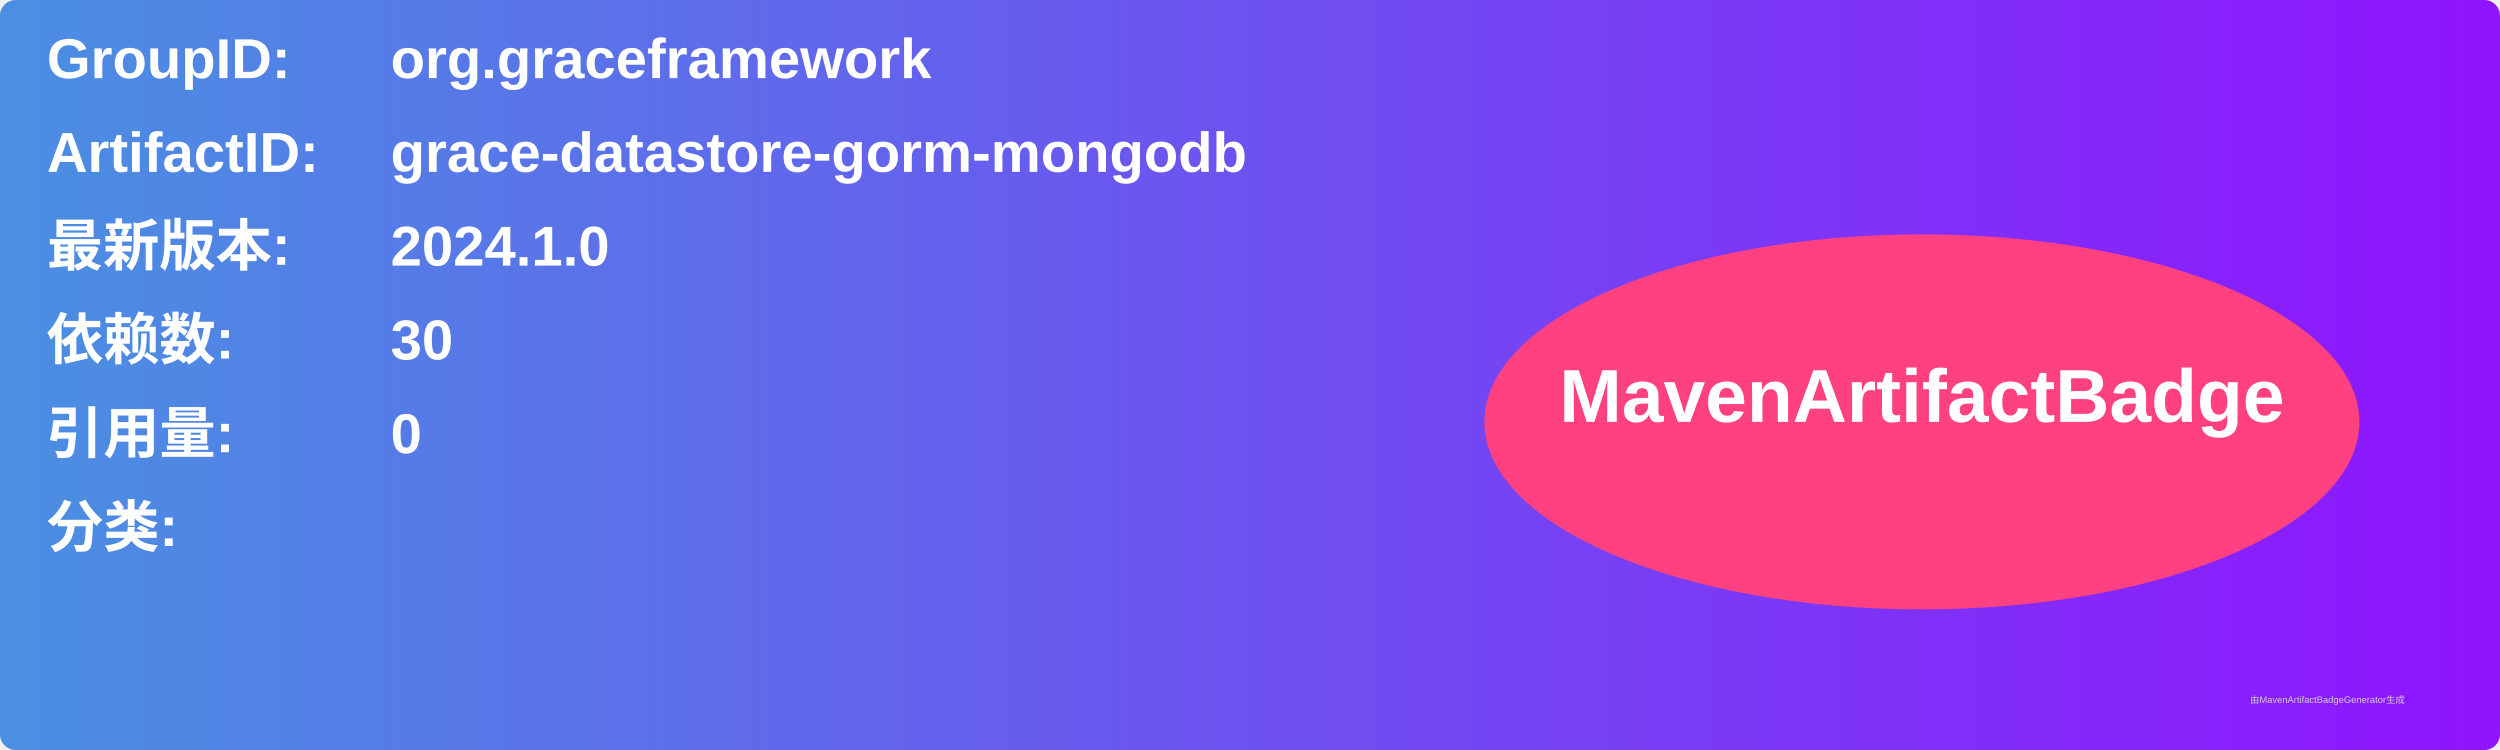
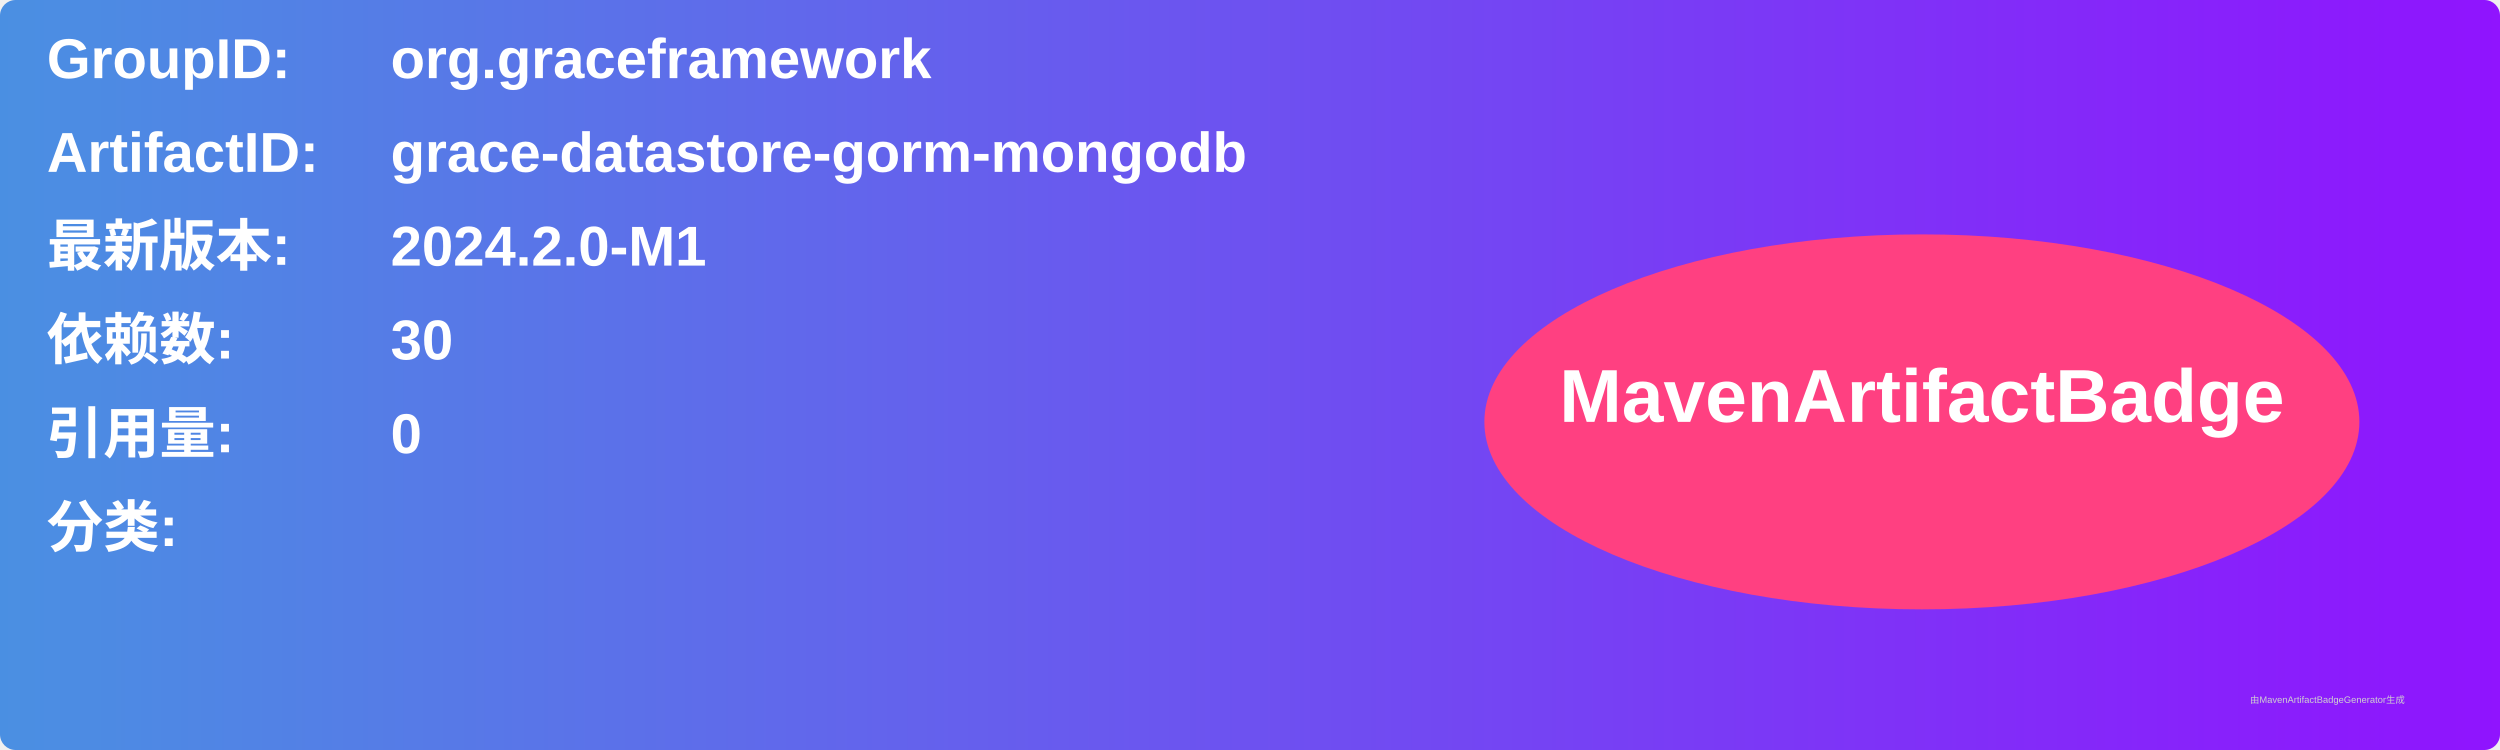
<svg xmlns="http://www.w3.org/2000/svg" width="800" height="240" viewBox="0 0 800 240">
  <linearGradient id="grad" x1="0%" y1="0%" x2="100%" y2="0%">
    <stop offset="0%" stop-color="#4a90e2" />
    <stop offset="100%" stop-color="#9013fe" />
  </linearGradient>
  <rect width="100%" height="100%" rx="5" ry="5" fill="url(#grad)" />
  <g transform="translate(15, 15)">
    <text x="0" y="10" font-family="Arial" font-size="18" fill="white" font-weight="bold" width="260">GroupID:</text>
    <text x="110" y="10" font-family="Arial" font-size="18" fill="white" font-weight="bold" width="460">org.graceframework</text>
    <text x="0" y="40" font-family="Arial" font-size="18" fill="white" font-weight="bold" width="260">ArtifactID:</text>
    <text x="110" y="40" font-family="Arial" font-size="18" fill="white" font-weight="bold" width="460">grace-datastore-gorm-mongodb</text>
    <text x="0" y="70" font-family="Arial" font-size="18" fill="white" font-weight="bold">最新版本:</text>
    <text x="110" y="70" font-family="Arial" font-size="18" fill="white" font-weight="bold">
-       <tspan font-weight="bold">2024.1.0</tspan>
+       <tspan font-weight="bold">2024.2.0-M1</tspan>
    </text>
    <text x="0" y="100" font-family="Arial" font-size="18" fill="white" font-weight="bold">依赖数: </text>
    <text x="110" y="100" font-family="Arial" font-size="18" fill="white">
      <tspan font-weight="bold">30</tspan>
    </text>
    <text x="0" y="130" font-family="Arial" font-size="18" fill="white" font-weight="bold">引用量: </text>
    <text x="110" y="130" font-family="Arial" font-size="18" fill="white">
      <tspan font-weight="bold">0</tspan>
    </text>
    <text x="0" y="160" font-family="Arial" font-size="18" fill="white" font-weight="bold">分类:</text>
    <text x="10" y="190" font-family="Arial" font-size="10" fill="white">
      <tspan font-weight="bold" />
    </text>
    <ellipse cx="600" cy="120" rx="140" ry="60" fill="#ff4081" />
    <text x="600" y="120" text-anchor="middle" font-family="Arial" font-size="24" fill="white" font-weight="bold">MavenArtifactBadge</text>
  </g>
  <text x="720" y="225" font-family="Arial" font-size="3" fill="#d0d0d0">由MavenArtifactBadgeGenerator生成</text>
</svg>
